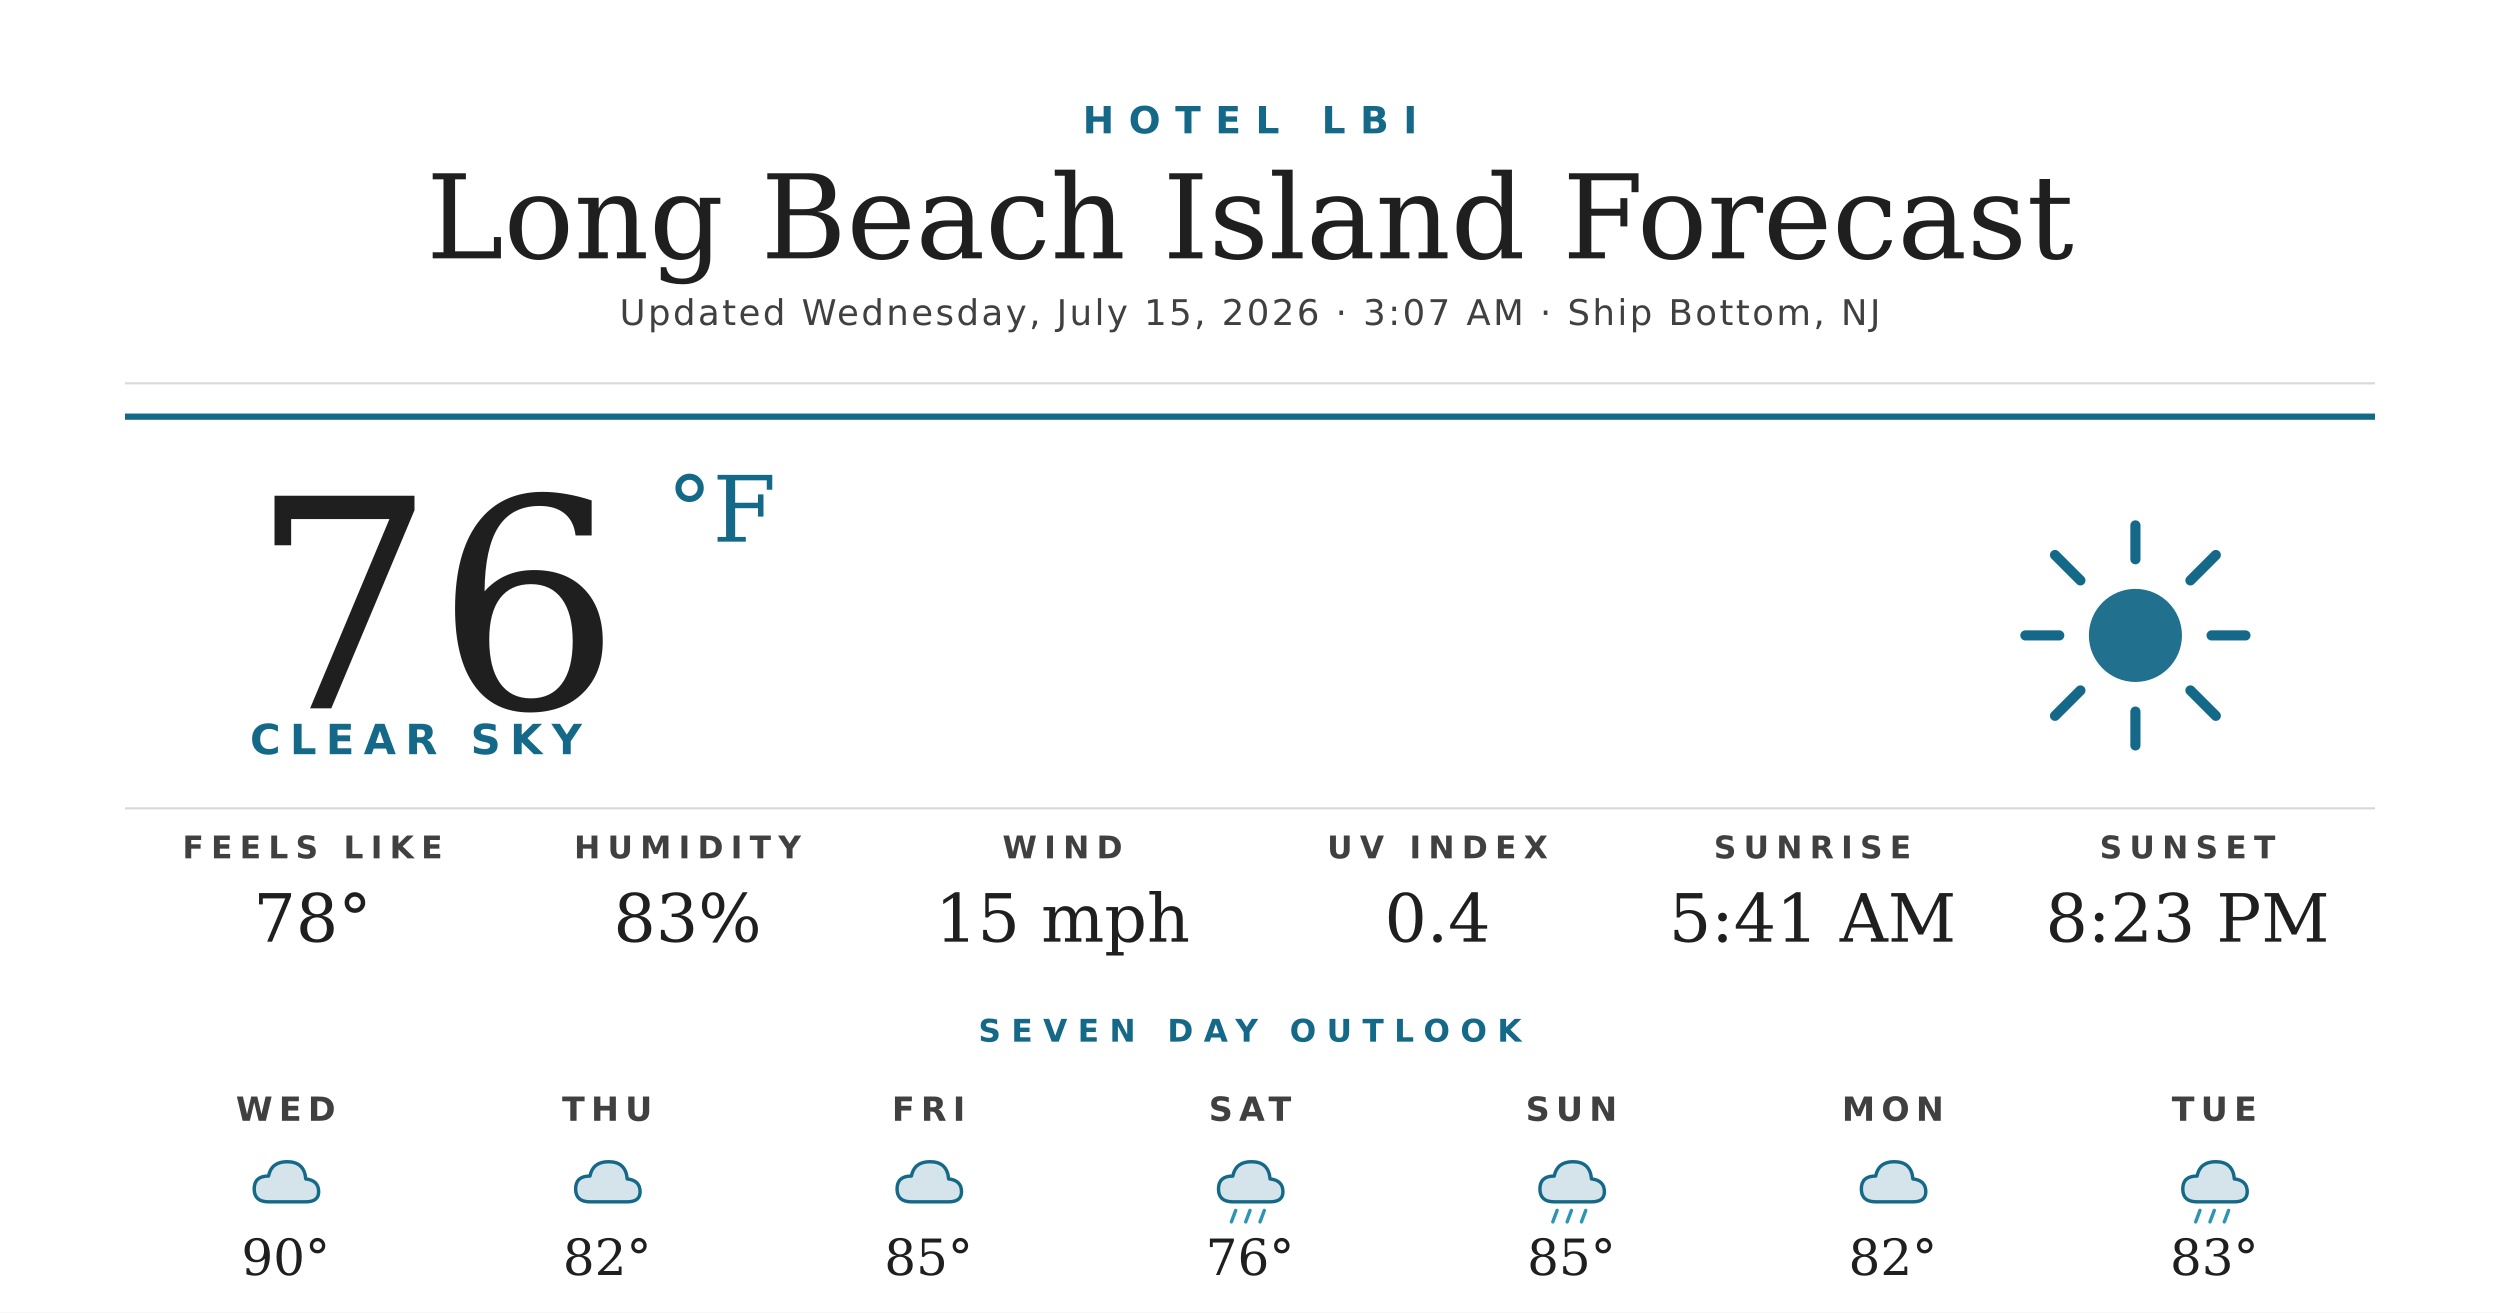
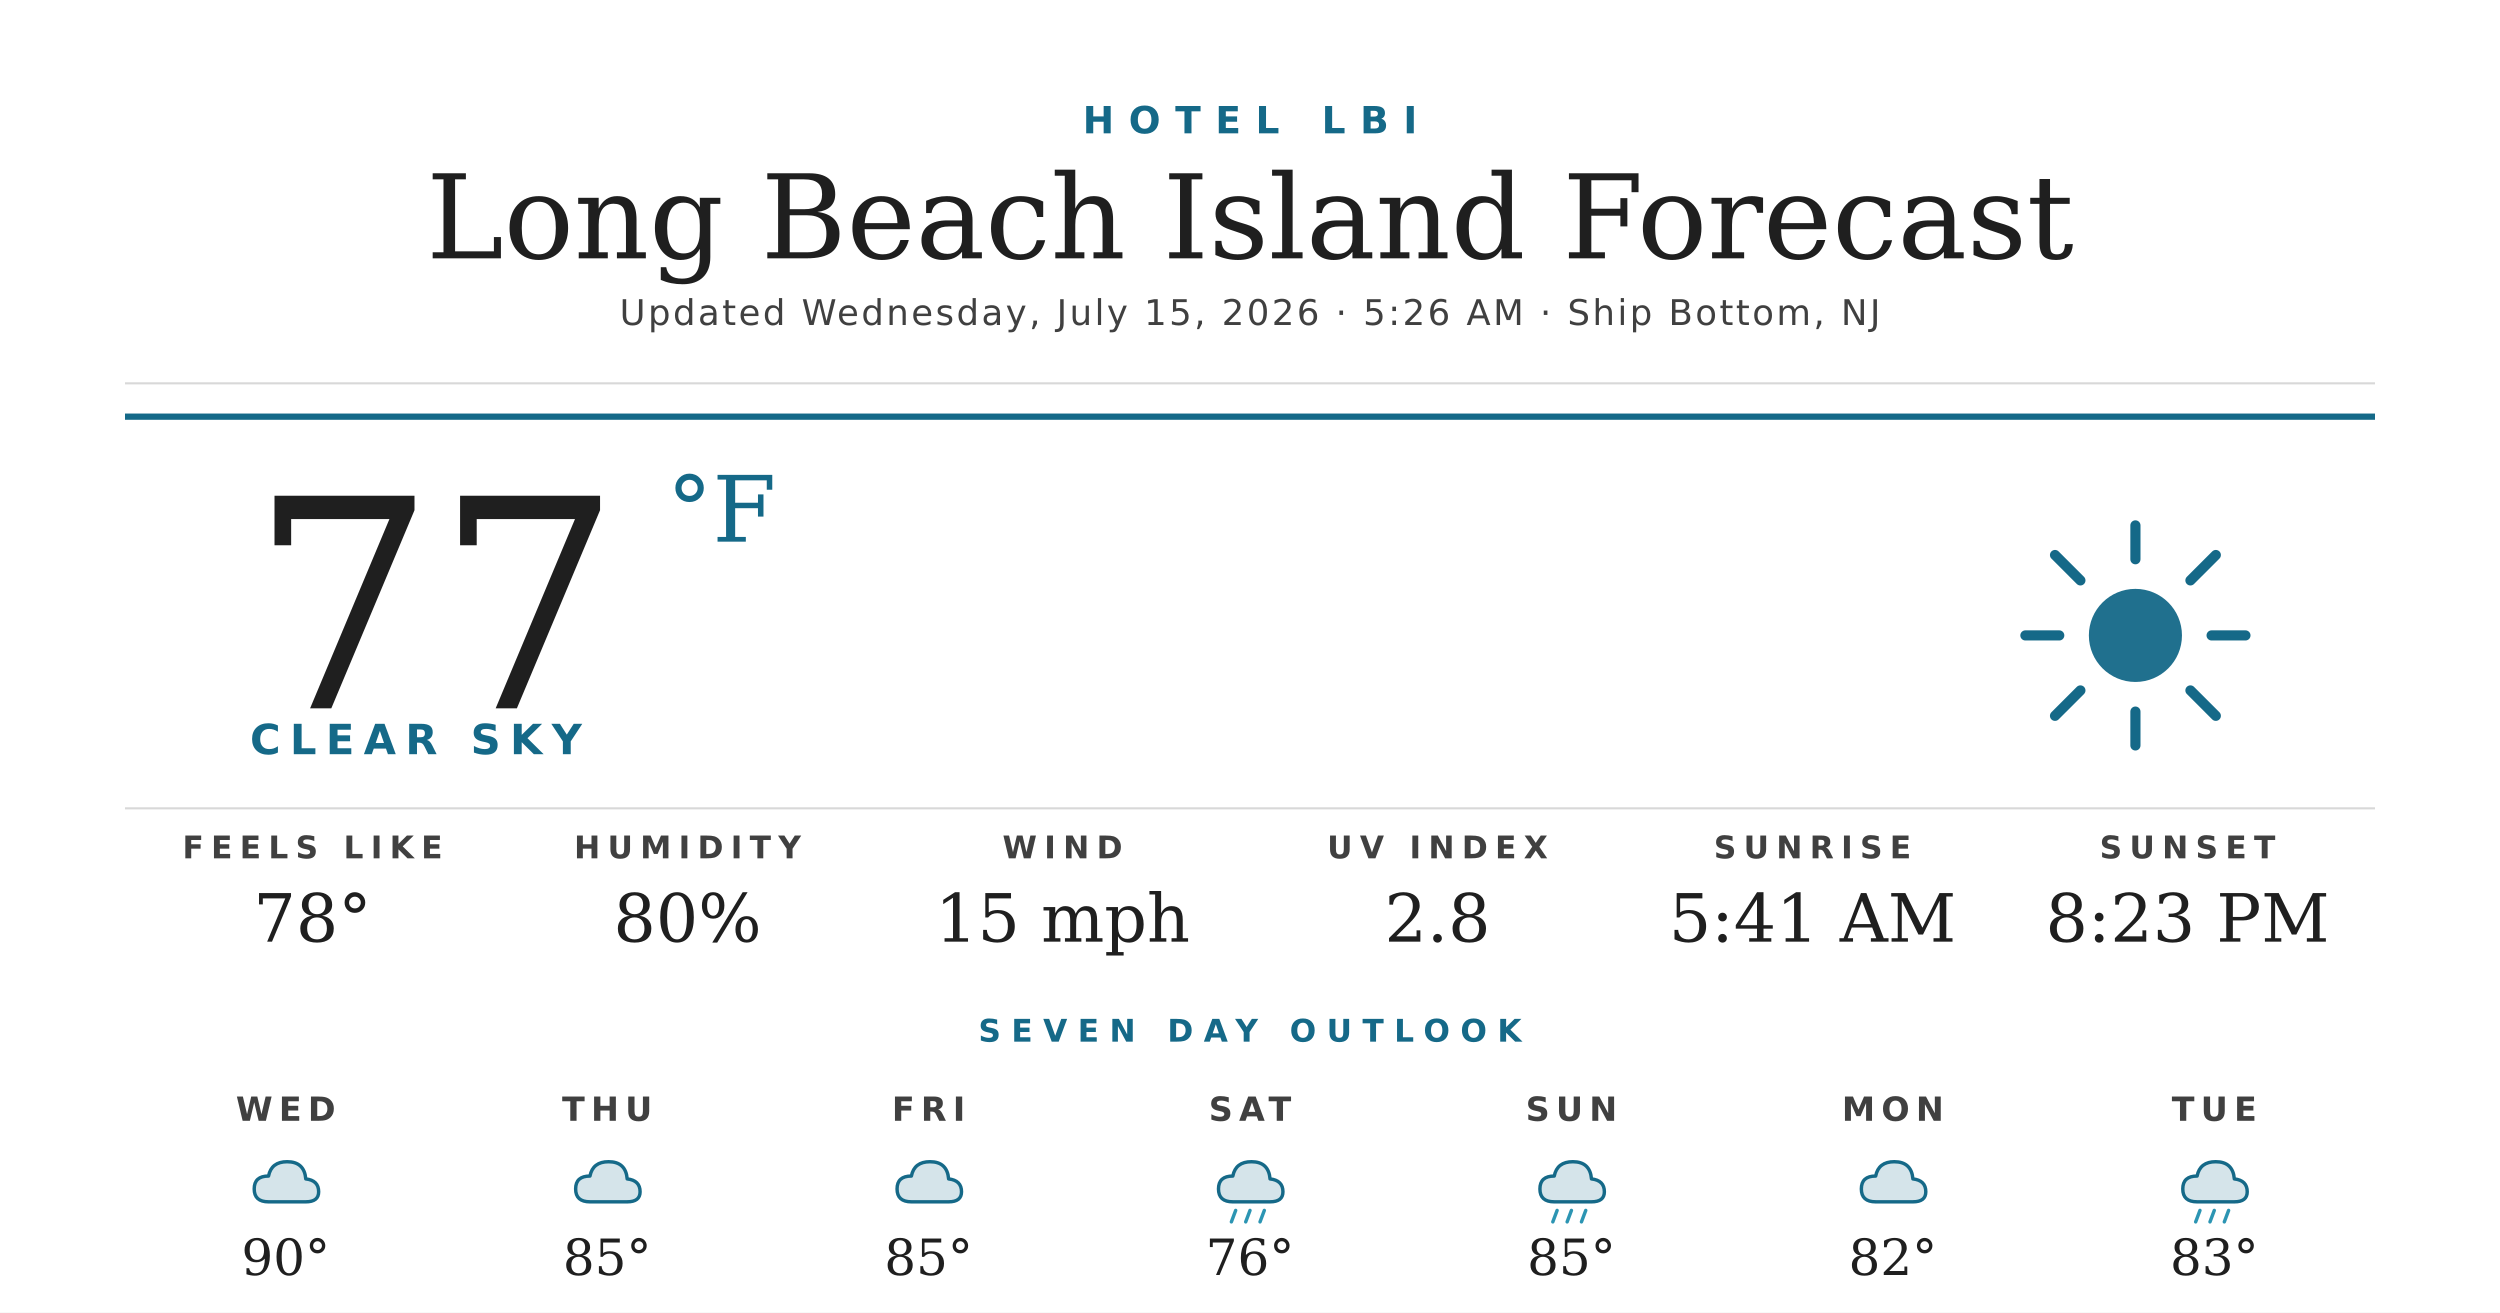
<svg xmlns="http://www.w3.org/2000/svg" width="1200" height="630" viewBox="0 0 1200 630">
  <rect width="1200" height="630" fill="#ffffff" />
  <text x="600" y="64" text-anchor="middle" font-family="'Montserrat Bold', 'Montserrat', 'DejaVu Sans', Helvetica, Arial, sans-serif" font-size="18" font-weight="700" fill="#156988" letter-spacing="7">HOTEL LBI</text>
  <text x="600" y="124" text-anchor="middle" font-family="'Prata', 'DejaVu Serif', Georgia, serif" font-size="56" fill="#1f1f1f">Long Beach Island Forecast</text>
-   <text x="600" y="156" text-anchor="middle" font-family="'Montserrat', 'DejaVu Sans', Helvetica, Arial, sans-serif" font-size="17" font-weight="500" fill="#404040" letter-spacing="1.2">Updated Wednesday, July 15, 2026 · 3:07 AM · Ship Bottom, NJ</text>
+   <text x="600" y="156" text-anchor="middle" font-family="'Montserrat', 'DejaVu Sans', Helvetica, Arial, sans-serif" font-size="17" font-weight="500" fill="#404040" letter-spacing="1.2">Updated Wednesday, July 15, 2026 · 5:26 AM · Ship Bottom, NJ</text>
  <line x1="60" y1="184" x2="1140" y2="184" stroke="#d8d8d8" stroke-width="1" />
  <line x1="60" y1="200" x2="1140" y2="200" stroke="#156988" stroke-width="3" />
-   <text x="120" y="340" font-family="'Prata', 'DejaVu Serif', Georgia, serif" font-size="140" fill="#1f1f1f">76</text>
+   <text x="120" y="340" font-family="'Prata', 'DejaVu Serif', Georgia, serif" font-size="140" fill="#1f1f1f">77</text>
  <text x="320" y="260" font-family="'Prata', 'DejaVu Serif', Georgia, serif" font-size="44" fill="#156988">°F</text>
  <text x="120" y="362" font-family="'Montserrat Bold', 'Montserrat', 'DejaVu Sans', Helvetica, Arial, sans-serif" font-size="20" font-weight="700" fill="#156988" letter-spacing="4.5">CLEAR SKY</text>
  <g transform="translate(960,240) scale(2.03125)">
    <circle cx="32" cy="32" r="11" fill="#156988" opacity="0.95" />
    <g stroke="#156988" stroke-width="2.4" stroke-linecap="round">
      <line x1="32" y1="6" x2="32" y2="14" />
      <line x1="32" y1="50" x2="32" y2="58" />
      <line x1="6" y1="32" x2="14" y2="32" />
      <line x1="50" y1="32" x2="58" y2="32" />
      <line x1="13" y1="13" x2="19" y2="19" />
      <line x1="45" y1="45" x2="51" y2="51" />
      <line x1="13" y1="51" x2="19" y2="45" />
      <line x1="45" y1="19" x2="51" y2="13" />
    </g>
  </g>
  <line x1="60" y1="388" x2="1140" y2="388" stroke="#d8d8d8" stroke-width="1" />
  <text x="150" y="412" text-anchor="middle" font-family="'Montserrat Bold', 'Montserrat', 'DejaVu Sans', Helvetica, Arial, sans-serif" font-size="15" font-weight="700" fill="#404040" letter-spacing="3.5">FEELS LIKE</text>
  <text x="150" y="452" text-anchor="middle" font-family="'Prata', 'DejaVu Serif', Georgia, serif" font-size="32" fill="#1f1f1f">78°</text>
  <text x="330" y="412" text-anchor="middle" font-family="'Montserrat Bold', 'Montserrat', 'DejaVu Sans', Helvetica, Arial, sans-serif" font-size="15" font-weight="700" fill="#404040" letter-spacing="3.5">HUMIDITY</text>
-   <text x="330" y="452" text-anchor="middle" font-family="'Prata', 'DejaVu Serif', Georgia, serif" font-size="32" fill="#1f1f1f">83%</text>
+   <text x="330" y="452" text-anchor="middle" font-family="'Prata', 'DejaVu Serif', Georgia, serif" font-size="32" fill="#1f1f1f">80%</text>
  <text x="510" y="412" text-anchor="middle" font-family="'Montserrat Bold', 'Montserrat', 'DejaVu Sans', Helvetica, Arial, sans-serif" font-size="15" font-weight="700" fill="#404040" letter-spacing="3.5">WIND</text>
  <text x="510" y="452" text-anchor="middle" font-family="'Prata', 'DejaVu Serif', Georgia, serif" font-size="32" fill="#1f1f1f">15 mph</text>
  <text x="690" y="412" text-anchor="middle" font-family="'Montserrat Bold', 'Montserrat', 'DejaVu Sans', Helvetica, Arial, sans-serif" font-size="15" font-weight="700" fill="#404040" letter-spacing="3.5">UV INDEX</text>
-   <text x="690" y="452" text-anchor="middle" font-family="'Prata', 'DejaVu Serif', Georgia, serif" font-size="32" fill="#1f1f1f">0.4</text>
+   <text x="690" y="452" text-anchor="middle" font-family="'Prata', 'DejaVu Serif', Georgia, serif" font-size="32" fill="#1f1f1f">2.8</text>
  <text x="870" y="412" text-anchor="middle" font-family="'Montserrat Bold', 'Montserrat', 'DejaVu Sans', Helvetica, Arial, sans-serif" font-size="15" font-weight="700" fill="#404040" letter-spacing="3.5">SUNRISE</text>
  <text x="870" y="452" text-anchor="middle" font-family="'Prata', 'DejaVu Serif', Georgia, serif" font-size="32" fill="#1f1f1f">5:41 AM</text>
  <text x="1050" y="412" text-anchor="middle" font-family="'Montserrat Bold', 'Montserrat', 'DejaVu Sans', Helvetica, Arial, sans-serif" font-size="15" font-weight="700" fill="#404040" letter-spacing="3.5">SUNSET</text>
  <text x="1050" y="452" text-anchor="middle" font-family="'Prata', 'DejaVu Serif', Georgia, serif" font-size="32" fill="#1f1f1f">8:23 PM</text>
  <text x="600" y="500" text-anchor="middle" font-family="'Montserrat Bold', 'Montserrat', 'DejaVu Sans', Helvetica, Arial, sans-serif" font-size="15" font-weight="700" fill="#156988" letter-spacing="5">SEVEN DAY OUTLOOK</text>
  <text x="137.143" y="538" text-anchor="middle" font-family="'Montserrat Bold', 'Montserrat', 'DejaVu Sans', Helvetica, Arial, sans-serif" font-size="16" font-weight="700" fill="#404040" letter-spacing="3">WED</text>
  <g transform="translate(115.1429,548) scale(0.6875)">
    <path d="M20 42 Q10 42 10 33 Q10 24 20 24 Q22 14 33 14 Q45 14 46 26 Q55 27 55 35 Q55 42 46 42 Z" fill="#156988" opacity="0.18" />
    <path d="M20 42 Q10 42 10 33 Q10 24 20 24 Q22 14 33 14 Q45 14 46 26 Q55 27 55 35 Q55 42 46 42 Z" fill="none" stroke="#156988" stroke-width="2.4" stroke-linejoin="round" />
  </g>
  <text x="137.143" y="612" text-anchor="middle" font-family="'Prata', 'DejaVu Serif', Georgia, serif" font-size="24" fill="#1f1f1f">90°</text>
  <text x="291.429" y="538" text-anchor="middle" font-family="'Montserrat Bold', 'Montserrat', 'DejaVu Sans', Helvetica, Arial, sans-serif" font-size="16" font-weight="700" fill="#404040" letter-spacing="3">THU</text>
  <g transform="translate(269.4286,548) scale(0.6875)">
    <path d="M20 42 Q10 42 10 33 Q10 24 20 24 Q22 14 33 14 Q45 14 46 26 Q55 27 55 35 Q55 42 46 42 Z" fill="#156988" opacity="0.18" />
    <path d="M20 42 Q10 42 10 33 Q10 24 20 24 Q22 14 33 14 Q45 14 46 26 Q55 27 55 35 Q55 42 46 42 Z" fill="none" stroke="#156988" stroke-width="2.4" stroke-linejoin="round" />
  </g>
-   <text x="291.429" y="612" text-anchor="middle" font-family="'Prata', 'DejaVu Serif', Georgia, serif" font-size="24" fill="#1f1f1f">82°</text>
+   <text x="291.429" y="612" text-anchor="middle" font-family="'Prata', 'DejaVu Serif', Georgia, serif" font-size="24" fill="#1f1f1f">85°</text>
  <text x="445.714" y="538" text-anchor="middle" font-family="'Montserrat Bold', 'Montserrat', 'DejaVu Sans', Helvetica, Arial, sans-serif" font-size="16" font-weight="700" fill="#404040" letter-spacing="3">FRI</text>
  <g transform="translate(423.7143,548) scale(0.6875)">
    <path d="M20 42 Q10 42 10 33 Q10 24 20 24 Q22 14 33 14 Q45 14 46 26 Q55 27 55 35 Q55 42 46 42 Z" fill="#156988" opacity="0.18" />
    <path d="M20 42 Q10 42 10 33 Q10 24 20 24 Q22 14 33 14 Q45 14 46 26 Q55 27 55 35 Q55 42 46 42 Z" fill="none" stroke="#156988" stroke-width="2.4" stroke-linejoin="round" />
  </g>
  <text x="445.714" y="612" text-anchor="middle" font-family="'Prata', 'DejaVu Serif', Georgia, serif" font-size="24" fill="#1f1f1f">85°</text>
  <text x="600" y="538" text-anchor="middle" font-family="'Montserrat Bold', 'Montserrat', 'DejaVu Sans', Helvetica, Arial, sans-serif" font-size="16" font-weight="700" fill="#404040" letter-spacing="3">SAT</text>
  <g transform="translate(578,548) scale(0.6875)">
    <path d="M20 42 Q10 42 10 33 Q10 24 20 24 Q22 14 33 14 Q45 14 46 26 Q55 27 55 35 Q55 42 46 42 Z" fill="#156988" opacity="0.18" />
    <path d="M20 42 Q10 42 10 33 Q10 24 20 24 Q22 14 33 14 Q45 14 46 26 Q55 27 55 35 Q55 42 46 42 Z" fill="none" stroke="#156988" stroke-width="2.4" stroke-linejoin="round" />
    <g stroke="#2C95B3" stroke-width="2.4" stroke-linecap="round">
      <line x1="22" y1="48" x2="19" y2="56" />
      <line x1="32" y1="48" x2="29" y2="56" />
      <line x1="42" y1="48" x2="39" y2="56" />
    </g>
  </g>
  <text x="600" y="612" text-anchor="middle" font-family="'Prata', 'DejaVu Serif', Georgia, serif" font-size="24" fill="#1f1f1f">76°</text>
  <text x="754.286" y="538" text-anchor="middle" font-family="'Montserrat Bold', 'Montserrat', 'DejaVu Sans', Helvetica, Arial, sans-serif" font-size="16" font-weight="700" fill="#404040" letter-spacing="3">SUN</text>
  <g transform="translate(732.2857,548) scale(0.6875)">
    <path d="M20 42 Q10 42 10 33 Q10 24 20 24 Q22 14 33 14 Q45 14 46 26 Q55 27 55 35 Q55 42 46 42 Z" fill="#156988" opacity="0.18" />
    <path d="M20 42 Q10 42 10 33 Q10 24 20 24 Q22 14 33 14 Q45 14 46 26 Q55 27 55 35 Q55 42 46 42 Z" fill="none" stroke="#156988" stroke-width="2.4" stroke-linejoin="round" />
    <g stroke="#2C95B3" stroke-width="2.4" stroke-linecap="round">
      <line x1="22" y1="48" x2="19" y2="56" />
      <line x1="32" y1="48" x2="29" y2="56" />
      <line x1="42" y1="48" x2="39" y2="56" />
    </g>
  </g>
  <text x="754.286" y="612" text-anchor="middle" font-family="'Prata', 'DejaVu Serif', Georgia, serif" font-size="24" fill="#1f1f1f">85°</text>
  <text x="908.571" y="538" text-anchor="middle" font-family="'Montserrat Bold', 'Montserrat', 'DejaVu Sans', Helvetica, Arial, sans-serif" font-size="16" font-weight="700" fill="#404040" letter-spacing="3">MON</text>
  <g transform="translate(886.5714,548) scale(0.6875)">
    <path d="M20 42 Q10 42 10 33 Q10 24 20 24 Q22 14 33 14 Q45 14 46 26 Q55 27 55 35 Q55 42 46 42 Z" fill="#156988" opacity="0.18" />
    <path d="M20 42 Q10 42 10 33 Q10 24 20 24 Q22 14 33 14 Q45 14 46 26 Q55 27 55 35 Q55 42 46 42 Z" fill="none" stroke="#156988" stroke-width="2.4" stroke-linejoin="round" />
  </g>
  <text x="908.571" y="612" text-anchor="middle" font-family="'Prata', 'DejaVu Serif', Georgia, serif" font-size="24" fill="#1f1f1f">82°</text>
  <text x="1062.857" y="538" text-anchor="middle" font-family="'Montserrat Bold', 'Montserrat', 'DejaVu Sans', Helvetica, Arial, sans-serif" font-size="16" font-weight="700" fill="#404040" letter-spacing="3">TUE</text>
  <g transform="translate(1040.857,548) scale(0.6875)">
    <path d="M20 42 Q10 42 10 33 Q10 24 20 24 Q22 14 33 14 Q45 14 46 26 Q55 27 55 35 Q55 42 46 42 Z" fill="#156988" opacity="0.18" />
    <path d="M20 42 Q10 42 10 33 Q10 24 20 24 Q22 14 33 14 Q45 14 46 26 Q55 27 55 35 Q55 42 46 42 Z" fill="none" stroke="#156988" stroke-width="2.4" stroke-linejoin="round" />
    <g stroke="#2C95B3" stroke-width="2.4" stroke-linecap="round">
      <line x1="22" y1="48" x2="19" y2="56" />
      <line x1="32" y1="48" x2="29" y2="56" />
      <line x1="42" y1="48" x2="39" y2="56" />
    </g>
  </g>
  <text x="1062.857" y="612" text-anchor="middle" font-family="'Prata', 'DejaVu Serif', Georgia, serif" font-size="24" fill="#1f1f1f">83°</text>
</svg>
